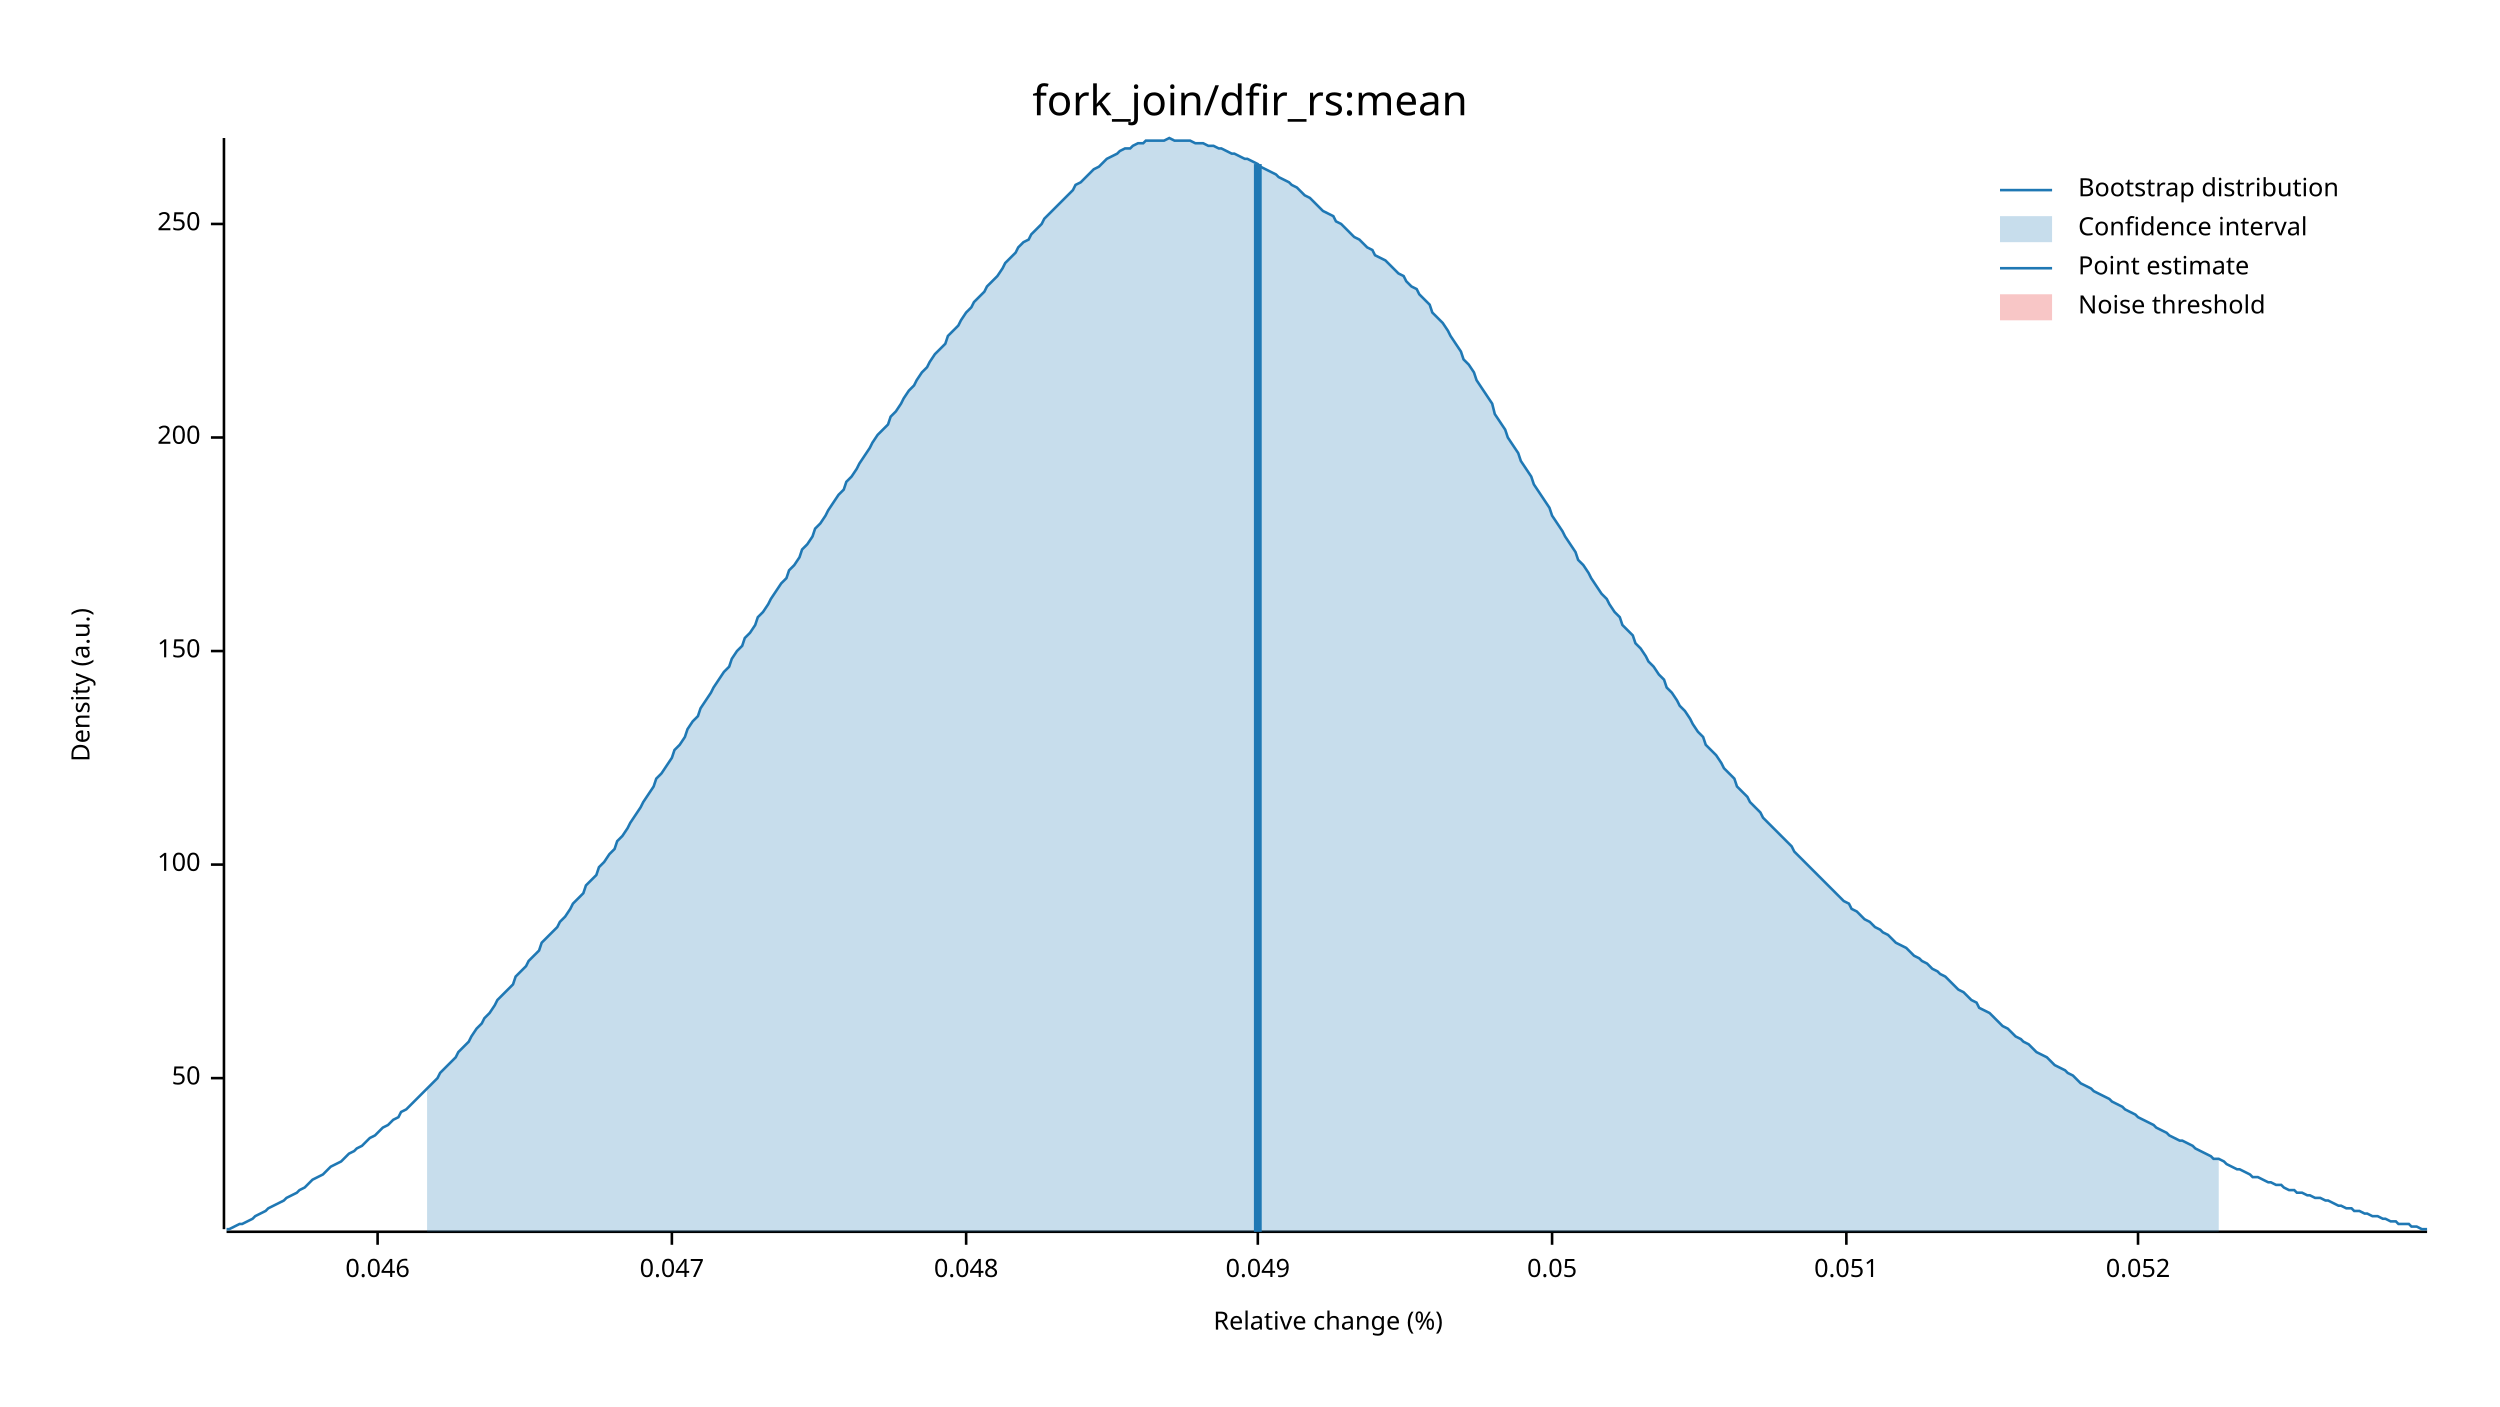
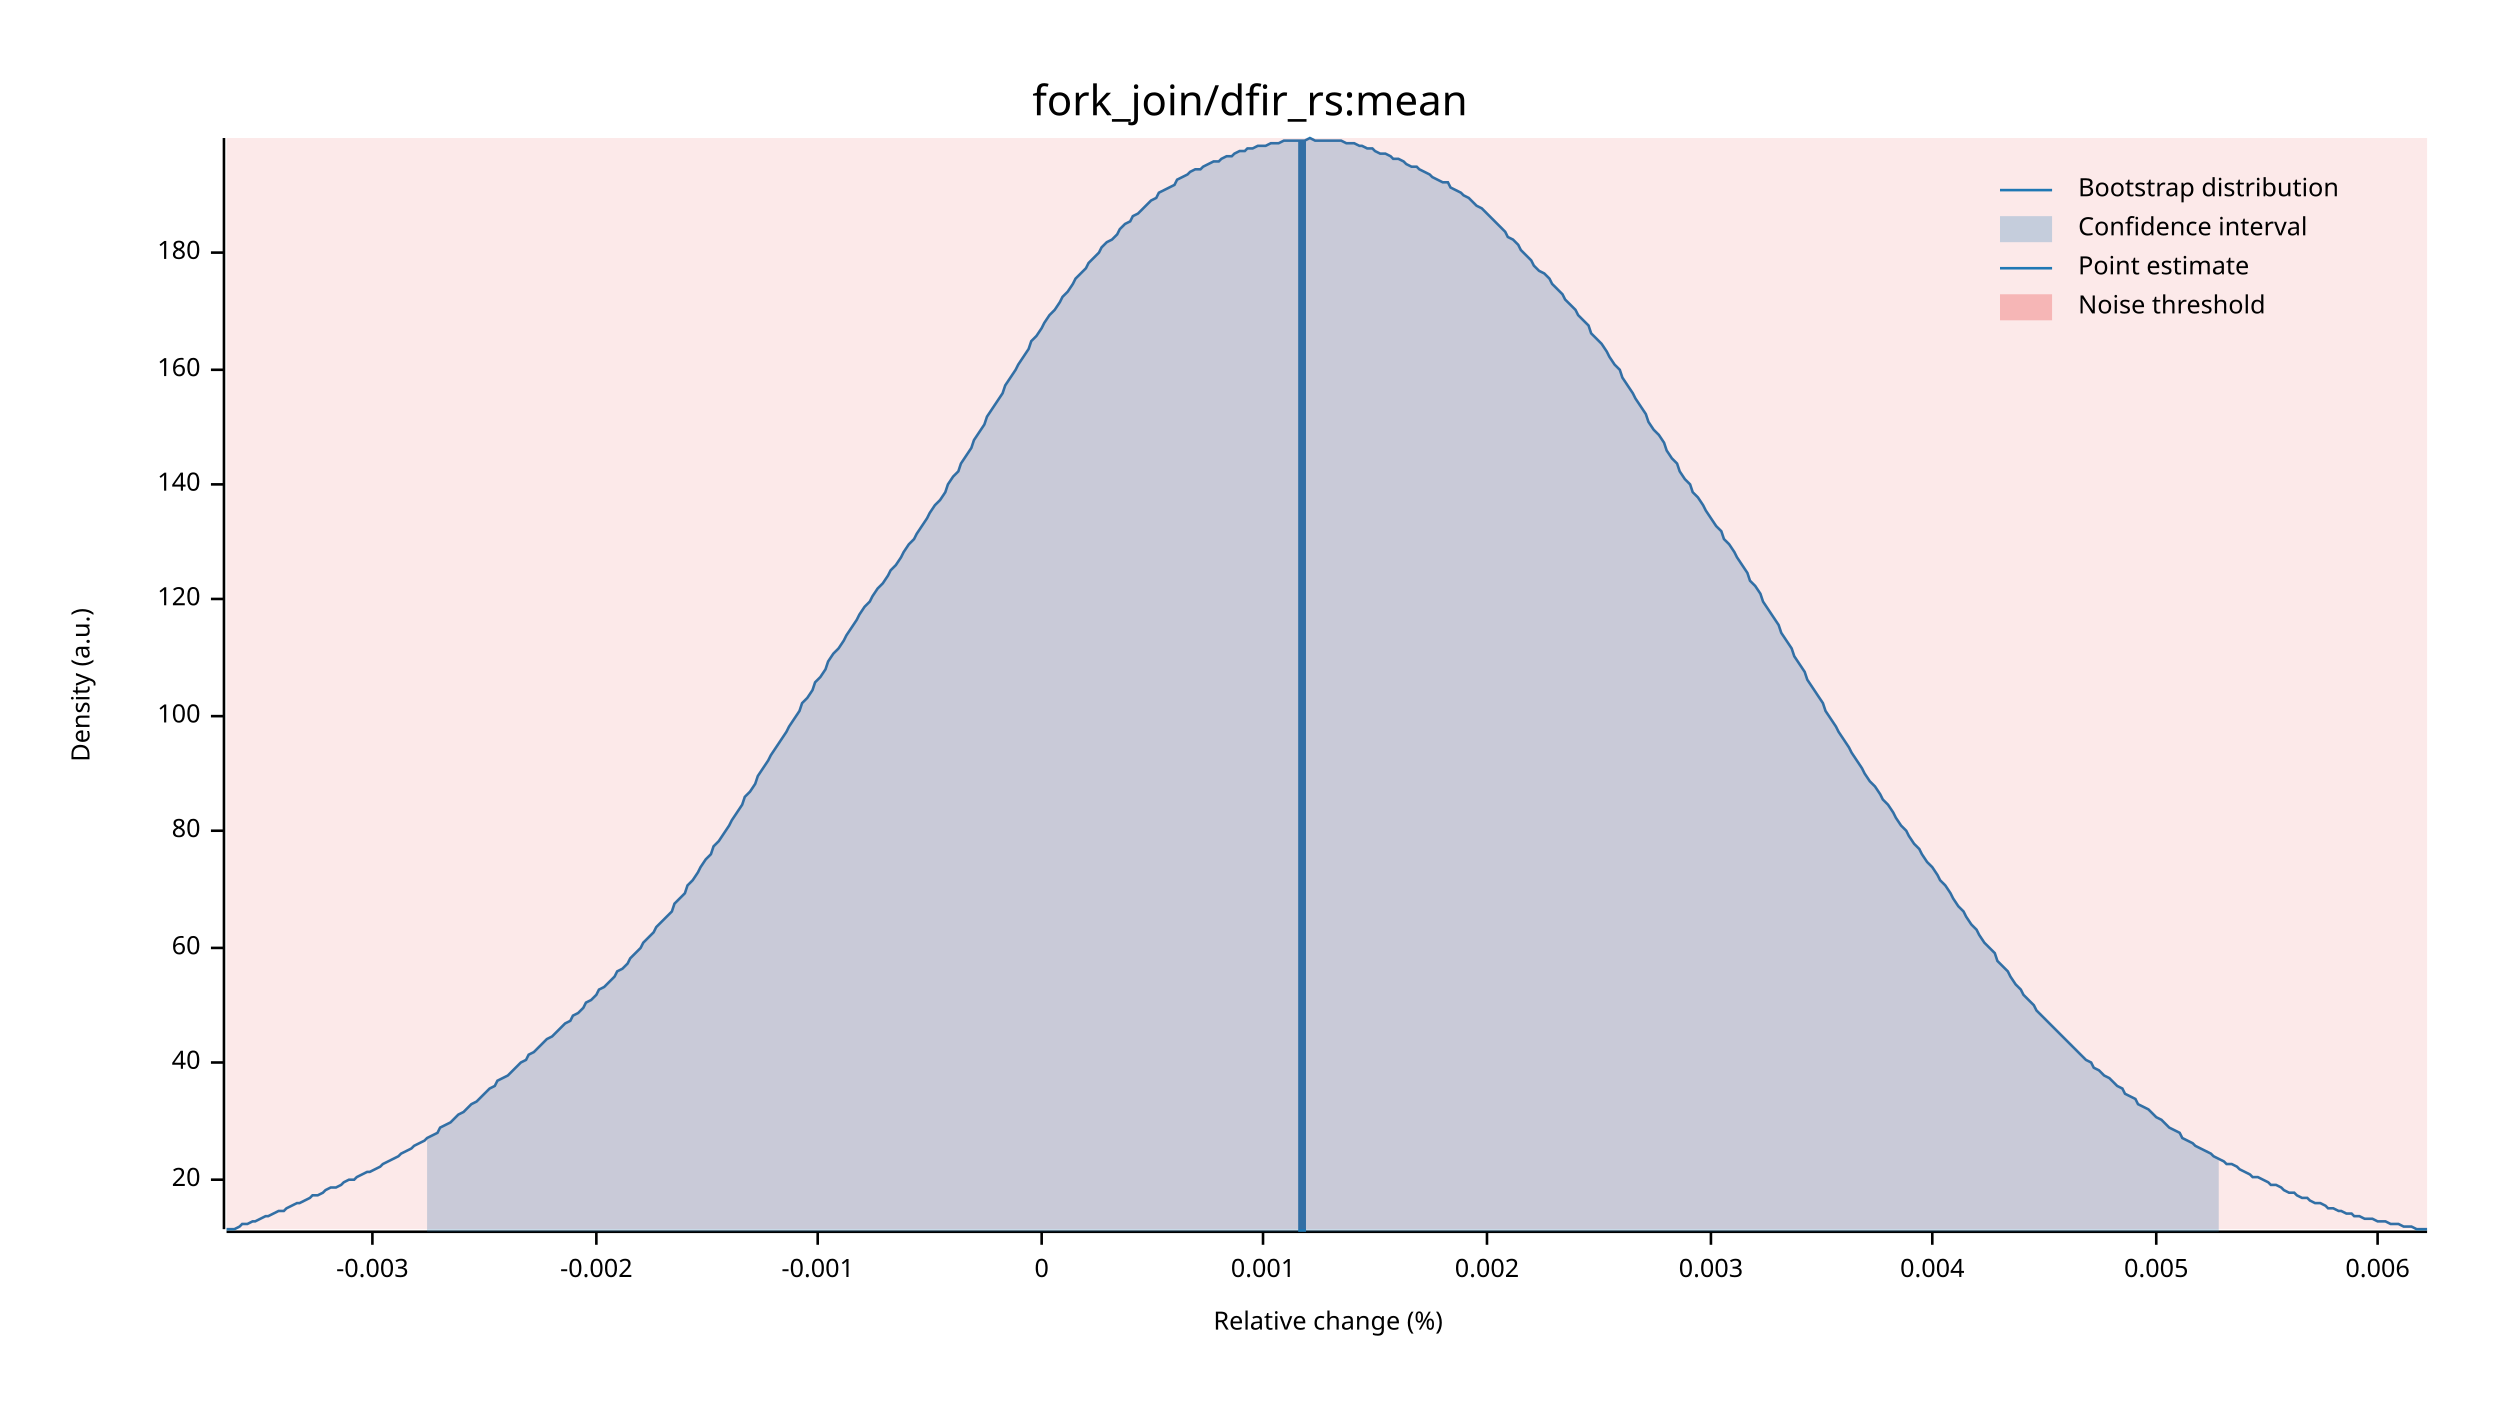
<svg xmlns="http://www.w3.org/2000/svg" width="960" height="540" viewBox="0 0 960 540">
  <text x="480" y="32" dy="0.76em" text-anchor="middle" font-family="sans-serif" font-size="16.129" opacity="1" fill="#000000">
fork_join/dfir_rs:mean
</text>
  <text x="27" y="263" dy="0.76em" text-anchor="middle" font-family="sans-serif" font-size="9.677" opacity="1" fill="#000000" transform="rotate(270, 27, 263)">
Density (a.u.)
</text>
  <text x="510" y="513" dy="-0.5ex" text-anchor="middle" font-family="sans-serif" font-size="9.677" opacity="1" fill="#000000">
Relative change (%)
</text>
  <polyline fill="none" opacity="1" stroke="#000000" stroke-width="1" points="86,53 86,472 " />
-   <text x="77" y="414" dy="0.5ex" text-anchor="end" font-family="sans-serif" font-size="9.677" opacity="1" fill="#000000">
- 50
+   <text x="77" y="453" dy="0.5ex" text-anchor="end" font-family="sans-serif" font-size="9.677" opacity="1" fill="#000000">
+ 20
</text>
-   <polyline fill="none" opacity="1" stroke="#000000" stroke-width="1" points="81,414 86,414 " />
-   <text x="77" y="332" dy="0.5ex" text-anchor="end" font-family="sans-serif" font-size="9.677" opacity="1" fill="#000000">
+   <polyline fill="none" opacity="1" stroke="#000000" stroke-width="1" points="81,453 86,453 " />
+   <text x="77" y="408" dy="0.5ex" text-anchor="end" font-family="sans-serif" font-size="9.677" opacity="1" fill="#000000">
+ 40
+ </text>
+   <polyline fill="none" opacity="1" stroke="#000000" stroke-width="1" points="81,408 86,408 " />
+   <text x="77" y="364" dy="0.5ex" text-anchor="end" font-family="sans-serif" font-size="9.677" opacity="1" fill="#000000">
+ 60
+ </text>
+   <polyline fill="none" opacity="1" stroke="#000000" stroke-width="1" points="81,364 86,364 " />
+   <text x="77" y="319" dy="0.5ex" text-anchor="end" font-family="sans-serif" font-size="9.677" opacity="1" fill="#000000">
+ 80
+ </text>
+   <polyline fill="none" opacity="1" stroke="#000000" stroke-width="1" points="81,319 86,319 " />
+   <text x="77" y="275" dy="0.5ex" text-anchor="end" font-family="sans-serif" font-size="9.677" opacity="1" fill="#000000">
100
</text>
-   <polyline fill="none" opacity="1" stroke="#000000" stroke-width="1" points="81,332 86,332 " />
-   <text x="77" y="250" dy="0.5ex" text-anchor="end" font-family="sans-serif" font-size="9.677" opacity="1" fill="#000000">
- 150
+   <polyline fill="none" opacity="1" stroke="#000000" stroke-width="1" points="81,275 86,275 " />
+   <text x="77" y="230" dy="0.5ex" text-anchor="end" font-family="sans-serif" font-size="9.677" opacity="1" fill="#000000">
+ 120
</text>
-   <polyline fill="none" opacity="1" stroke="#000000" stroke-width="1" points="81,250 86,250 " />
-   <text x="77" y="168" dy="0.5ex" text-anchor="end" font-family="sans-serif" font-size="9.677" opacity="1" fill="#000000">
- 200
+   <polyline fill="none" opacity="1" stroke="#000000" stroke-width="1" points="81,230 86,230 " />
+   <text x="77" y="186" dy="0.5ex" text-anchor="end" font-family="sans-serif" font-size="9.677" opacity="1" fill="#000000">
+ 140
</text>
-   <polyline fill="none" opacity="1" stroke="#000000" stroke-width="1" points="81,168 86,168 " />
-   <text x="77" y="86" dy="0.5ex" text-anchor="end" font-family="sans-serif" font-size="9.677" opacity="1" fill="#000000">
- 250
+   <polyline fill="none" opacity="1" stroke="#000000" stroke-width="1" points="81,186 86,186 " />
+   <text x="77" y="142" dy="0.5ex" text-anchor="end" font-family="sans-serif" font-size="9.677" opacity="1" fill="#000000">
+ 160
</text>
-   <polyline fill="none" opacity="1" stroke="#000000" stroke-width="1" points="81,86 86,86 " />
+   <polyline fill="none" opacity="1" stroke="#000000" stroke-width="1" points="81,142 86,142 " />
+   <text x="77" y="97" dy="0.5ex" text-anchor="end" font-family="sans-serif" font-size="9.677" opacity="1" fill="#000000">
+ 180
+ </text>
+   <polyline fill="none" opacity="1" stroke="#000000" stroke-width="1" points="81,97 86,97 " />
  <polyline fill="none" opacity="1" stroke="#000000" stroke-width="1" points="87,473 932,473 " />
-   <text x="145" y="483" dy="0.76em" text-anchor="middle" font-family="sans-serif" font-size="9.677" opacity="1" fill="#000000">
- 0.046
+   <text x="143" y="483" dy="0.76em" text-anchor="middle" font-family="sans-serif" font-size="9.677" opacity="1" fill="#000000">
+ -0.003
</text>
-   <polyline fill="none" opacity="1" stroke="#000000" stroke-width="1" points="145,473 145,478 " />
-   <text x="258" y="483" dy="0.76em" text-anchor="middle" font-family="sans-serif" font-size="9.677" opacity="1" fill="#000000">
- 0.047
+   <polyline fill="none" opacity="1" stroke="#000000" stroke-width="1" points="143,473 143,478 " />
+   <text x="229" y="483" dy="0.76em" text-anchor="middle" font-family="sans-serif" font-size="9.677" opacity="1" fill="#000000">
+ -0.002
</text>
-   <polyline fill="none" opacity="1" stroke="#000000" stroke-width="1" points="258,473 258,478 " />
-   <text x="371" y="483" dy="0.76em" text-anchor="middle" font-family="sans-serif" font-size="9.677" opacity="1" fill="#000000">
- 0.048
+   <polyline fill="none" opacity="1" stroke="#000000" stroke-width="1" points="229,473 229,478 " />
+   <text x="314" y="483" dy="0.76em" text-anchor="middle" font-family="sans-serif" font-size="9.677" opacity="1" fill="#000000">
+ -0.001
</text>
-   <polyline fill="none" opacity="1" stroke="#000000" stroke-width="1" points="371,473 371,478 " />
-   <text x="483" y="483" dy="0.76em" text-anchor="middle" font-family="sans-serif" font-size="9.677" opacity="1" fill="#000000">
- 0.049
+   <polyline fill="none" opacity="1" stroke="#000000" stroke-width="1" points="314,473 314,478 " />
+   <text x="400" y="483" dy="0.76em" text-anchor="middle" font-family="sans-serif" font-size="9.677" opacity="1" fill="#000000">
+ 0
</text>
-   <polyline fill="none" opacity="1" stroke="#000000" stroke-width="1" points="483,473 483,478 " />
-   <text x="596" y="483" dy="0.76em" text-anchor="middle" font-family="sans-serif" font-size="9.677" opacity="1" fill="#000000">
- 0.05
+   <polyline fill="none" opacity="1" stroke="#000000" stroke-width="1" points="400,473 400,478 " />
+   <text x="485" y="483" dy="0.76em" text-anchor="middle" font-family="sans-serif" font-size="9.677" opacity="1" fill="#000000">
+ 0.001
</text>
-   <polyline fill="none" opacity="1" stroke="#000000" stroke-width="1" points="596,473 596,478 " />
-   <text x="709" y="483" dy="0.76em" text-anchor="middle" font-family="sans-serif" font-size="9.677" opacity="1" fill="#000000">
- 0.051
+   <polyline fill="none" opacity="1" stroke="#000000" stroke-width="1" points="485,473 485,478 " />
+   <text x="571" y="483" dy="0.76em" text-anchor="middle" font-family="sans-serif" font-size="9.677" opacity="1" fill="#000000">
+ 0.002
</text>
-   <polyline fill="none" opacity="1" stroke="#000000" stroke-width="1" points="709,473 709,478 " />
-   <text x="821" y="483" dy="0.76em" text-anchor="middle" font-family="sans-serif" font-size="9.677" opacity="1" fill="#000000">
- 0.052
+   <polyline fill="none" opacity="1" stroke="#000000" stroke-width="1" points="571,473 571,478 " />
+   <text x="657" y="483" dy="0.76em" text-anchor="middle" font-family="sans-serif" font-size="9.677" opacity="1" fill="#000000">
+ 0.003
</text>
-   <polyline fill="none" opacity="1" stroke="#000000" stroke-width="1" points="821,473 821,478 " />
-   <polyline fill="none" opacity="1" stroke="#1F78B4" stroke-width="1" points="87,472 88,472 90,471 92,470 93,470 95,469 97,468 98,467 100,466 102,465 103,464 105,463 107,462 109,461 110,460 112,459 114,458 115,457 117,456 119,454 120,453 122,452 124,451 125,450 127,448 129,447 131,446 132,445 134,443 136,442 137,441 139,440 141,438 142,437 144,436 146,434 147,433 149,432 151,430 153,429 154,427 156,426 158,424 159,423 161,421 163,419 164,418 166,416 168,414 169,412 171,410 173,408 175,406 176,404 178,402 180,400 181,398 183,395 185,393 186,391 188,389 190,386 191,384 193,382 195,380 197,378 198,375 200,373 202,371 203,369 205,367 207,365 208,362 210,360 212,358 214,356 215,354 217,352 219,349 220,347 222,345 224,343 225,340 227,338 229,336 230,333 232,331 234,328 236,326 237,323 239,321 241,318 242,316 244,313 246,310 247,308 249,305 251,302 252,299 254,297 256,294 258,291 259,288 261,286 263,283 264,280 266,277 268,275 269,272 271,269 273,266 274,264 276,261 278,258 280,256 281,253 283,250 285,248 286,245 288,243 290,240 291,237 293,235 295,232 296,230 298,227 300,224 302,222 303,219 305,217 307,214 308,211 310,209 312,206 313,203 315,201 317,198 318,196 320,193 322,190 324,188 325,185 327,183 329,180 330,178 332,175 334,172 335,170 337,167 339,165 341,163 342,160 344,158 346,155 347,153 349,150 351,148 352,146 354,143 356,141 357,139 359,136 361,134 363,132 364,129 366,127 368,125 369,123 371,120 373,118 374,116 376,114 378,112 379,110 381,108 383,106 385,103 386,101 388,99 390,97 391,95 393,93 395,92 396,90 398,88 400,86 401,84 403,82 405,80 407,78 408,77 410,75 412,73 413,71 415,70 417,68 418,67 420,65 422,64 423,63 425,61 427,60 429,59 430,58 432,57 434,57 435,56 437,55 439,55 440,54 442,54 444,54 445,54 447,54 449,53 451,54 452,54 454,54 456,54 457,54 459,55 461,55 462,55 464,56 466,56 468,57 469,57 471,58 473,59 474,59 476,60 478,61 479,61 481,62 483,63 484,64 486,65 488,66 490,67 491,68 493,69 495,70 496,71 498,72 500,74 501,75 503,76 505,78 506,79 508,81 510,82 512,83 513,85 515,86 517,88 518,89 520,91 522,92 523,93 525,95 527,96 528,98 530,99 532,100 534,102 535,103 537,105 539,106 540,108 542,110 544,111 545,113 547,115 549,117 550,120 552,122 554,124 556,127 557,129 559,132 561,135 562,138 564,140 566,143 567,146 569,149 571,152 573,155 574,159 576,162 578,165 579,168 581,171 583,174 584,177 586,180 588,183 589,186 591,189 593,192 595,195 596,198 598,201 600,204 601,206 603,209 605,212 606,215 608,217 610,220 611,222 613,225 615,228 617,230 618,232 620,235 622,237 623,240 625,242 627,244 628,247 630,249 632,252 633,254 635,256 637,259 639,261 640,264 642,266 644,269 645,271 647,273 649,276 650,278 652,281 654,283 655,286 657,288 659,290 661,293 662,295 664,297 666,299 667,302 669,304 671,306 672,308 674,310 676,312 677,314 679,316 681,318 683,320 684,321 686,323 688,325 689,327 691,329 693,331 694,332 696,334 698,336 700,338 701,339 703,341 705,343 706,344 708,346 710,347 711,349 713,350 715,352 716,353 718,354 720,356 722,357 723,358 725,359 727,361 728,362 730,363 732,364 733,365 735,367 737,368 738,369 740,370 742,372 744,373 745,374 747,375 749,377 750,378 752,380 754,381 755,382 757,384 759,385 760,387 762,388 764,389 766,391 767,392 769,394 771,395 772,396 774,398 776,399 777,400 779,401 781,403 782,404 784,405 786,406 788,408 789,409 791,410 793,411 794,412 796,413 798,415 799,416 801,417 803,418 804,419 806,420 808,421 810,422 811,423 813,424 815,425 816,426 818,427 820,428 821,429 823,430 825,431 827,432 828,433 830,434 832,435 833,436 835,437 837,438 838,438 840,439 842,440 843,441 845,442 847,443 849,444 850,445 852,445 854,446 855,447 857,448 859,449 860,449 862,450 864,451 865,452 867,452 869,453 871,454 872,454 874,455 876,455 877,456 879,457 881,457 882,458 884,458 886,459 887,459 889,460 891,460 893,461 894,461 896,462 898,463 899,463 901,464 903,464 904,465 906,465 908,466 909,466 911,467 913,467 915,468 916,468 918,469 920,469 921,470 923,470 925,470 926,471 928,471 930,472 932,472 " />
-   <polygon opacity="0.25" fill="#1F78B4" points="164,418 166,416 168,414 169,412 171,410 173,408 175,406 176,404 178,402 180,400 181,398 183,395 185,393 186,391 188,389 190,386 191,384 193,382 195,380 197,378 198,375 200,373 202,371 203,369 205,367 207,365 208,362 210,360 212,358 214,356 215,354 217,352 219,349 220,347 222,345 224,343 225,340 227,338 229,336 230,333 232,331 234,328 236,326 237,323 239,321 241,318 242,316 244,313 246,310 247,308 249,305 251,302 252,299 254,297 256,294 258,291 259,288 261,286 263,283 264,280 266,277 268,275 269,272 271,269 273,266 274,264 276,261 278,258 280,256 281,253 283,250 285,248 286,245 288,243 290,240 291,237 293,235 295,232 296,230 298,227 300,224 302,222 303,219 305,217 307,214 308,211 310,209 312,206 313,203 315,201 317,198 318,196 320,193 322,190 324,188 325,185 327,183 329,180 330,178 332,175 334,172 335,170 337,167 339,165 341,163 342,160 344,158 346,155 347,153 349,150 351,148 352,146 354,143 356,141 357,139 359,136 361,134 363,132 364,129 366,127 368,125 369,123 371,120 373,118 374,116 376,114 378,112 379,110 381,108 383,106 385,103 386,101 388,99 390,97 391,95 393,93 395,92 396,90 398,88 400,86 401,84 403,82 405,80 407,78 408,77 410,75 412,73 413,71 415,70 417,68 418,67 420,65 422,64 423,63 425,61 427,60 429,59 430,58 432,57 434,57 435,56 437,55 439,55 440,54 442,54 444,54 445,54 447,54 449,53 451,54 452,54 454,54 456,54 457,54 459,55 461,55 462,55 464,56 466,56 468,57 469,57 471,58 473,59 474,59 476,60 478,61 479,61 481,62 483,63 484,64 486,65 488,66 490,67 491,68 493,69 495,70 496,71 498,72 500,74 501,75 503,76 505,78 506,79 508,81 510,82 512,83 513,85 515,86 517,88 518,89 520,91 522,92 523,93 525,95 527,96 528,98 530,99 532,100 534,102 535,103 537,105 539,106 540,108 542,110 544,111 545,113 547,115 549,117 550,120 552,122 554,124 556,127 557,129 559,132 561,135 562,138 564,140 566,143 567,146 569,149 571,152 573,155 574,159 576,162 578,165 579,168 581,171 583,174 584,177 586,180 588,183 589,186 591,189 593,192 595,195 596,198 598,201 600,204 601,206 603,209 605,212 606,215 608,217 610,220 611,222 613,225 615,228 617,230 618,232 620,235 622,237 623,240 625,242 627,244 628,247 630,249 632,252 633,254 635,256 637,259 639,261 640,264 642,266 644,269 645,271 647,273 649,276 650,278 652,281 654,283 655,286 657,288 659,290 661,293 662,295 664,297 666,299 667,302 669,304 671,306 672,308 674,310 676,312 677,314 679,316 681,318 683,320 684,321 686,323 688,325 689,327 691,329 693,331 694,332 696,334 698,336 700,338 701,339 703,341 705,343 706,344 708,346 710,347 711,349 713,350 715,352 716,353 718,354 720,356 722,357 723,358 725,359 727,361 728,362 730,363 732,364 733,365 735,367 737,368 738,369 740,370 742,372 744,373 745,374 747,375 749,377 750,378 752,380 754,381 755,382 757,384 759,385 760,387 762,388 764,389 766,391 767,392 769,394 771,395 772,396 774,398 776,399 777,400 779,401 781,403 782,404 784,405 786,406 788,408 789,409 791,410 793,411 794,412 796,413 798,415 799,416 801,417 803,418 804,419 806,420 808,421 810,422 811,423 813,424 815,425 816,426 818,427 820,428 821,429 823,430 825,431 827,432 828,433 830,434 832,435 833,436 835,437 837,438 838,438 840,439 842,440 843,441 845,442 847,443 849,444 850,445 852,445 852,473 164,473 " />
-   <polyline fill="none" opacity="1" stroke="#1F78B4" stroke-width="3" points="483,473 483,63 " />
-   <rect x="509" y="53" width="0" height="419" opacity="0.1" fill="#E31A1C" stroke="none" />
+   <polyline fill="none" opacity="1" stroke="#000000" stroke-width="1" points="657,473 657,478 " />
+   <text x="742" y="483" dy="0.76em" text-anchor="middle" font-family="sans-serif" font-size="9.677" opacity="1" fill="#000000">
+ 0.004
+ </text>
+   <polyline fill="none" opacity="1" stroke="#000000" stroke-width="1" points="742,473 742,478 " />
+   <text x="828" y="483" dy="0.76em" text-anchor="middle" font-family="sans-serif" font-size="9.677" opacity="1" fill="#000000">
+ 0.005
+ </text>
+   <polyline fill="none" opacity="1" stroke="#000000" stroke-width="1" points="828,473 828,478 " />
+   <text x="913" y="483" dy="0.76em" text-anchor="middle" font-family="sans-serif" font-size="9.677" opacity="1" fill="#000000">
+ 0.006
+ </text>
+   <polyline fill="none" opacity="1" stroke="#000000" stroke-width="1" points="913,473 913,478 " />
+   <polyline fill="none" opacity="1" stroke="#1F78B4" stroke-width="1" points="87,472 88,472 90,472 92,471 93,470 95,470 97,469 98,469 100,468 102,467 103,467 105,466 107,465 109,465 110,464 112,463 114,462 115,462 117,461 119,460 120,459 122,459 124,458 125,457 127,456 129,456 131,455 132,454 134,453 136,453 137,452 139,451 141,450 142,450 144,449 146,448 147,447 149,446 151,445 153,444 154,443 156,442 158,441 159,440 161,439 163,438 164,437 166,436 168,435 169,433 171,432 173,431 175,429 176,428 178,427 180,425 181,424 183,423 185,421 186,420 188,418 190,417 191,415 193,414 195,413 197,411 198,410 200,408 202,407 203,405 205,404 207,402 208,401 210,399 212,398 214,396 215,395 217,393 219,392 220,390 222,389 224,387 225,385 227,384 229,382 230,380 232,379 234,377 236,375 237,373 239,372 241,370 242,368 244,366 246,364 247,362 249,360 251,358 252,356 254,354 256,352 258,350 259,347 261,345 263,343 264,340 266,338 268,335 269,333 271,330 273,328 274,325 276,323 278,320 280,317 281,315 283,312 285,309 286,306 288,304 290,301 291,298 293,295 295,292 296,290 298,287 300,284 302,281 303,279 305,276 307,273 308,270 310,268 312,265 313,262 315,260 317,257 318,254 320,251 322,249 324,246 325,244 327,241 329,238 330,236 332,233 334,231 335,229 337,226 339,224 341,221 342,219 344,217 346,214 347,212 349,209 351,207 352,205 354,202 356,199 357,197 359,194 361,192 363,189 364,186 366,183 368,181 369,178 371,175 373,172 374,169 376,166 378,163 379,160 381,157 383,154 385,151 386,148 388,145 390,142 391,140 393,137 395,134 396,131 398,129 400,126 401,124 403,121 405,119 407,116 408,114 410,112 412,109 413,107 415,105 417,103 418,101 420,99 422,97 423,95 425,93 427,92 429,90 430,88 432,86 434,85 435,83 437,82 439,80 440,79 442,77 444,76 445,74 447,73 449,72 451,71 452,69 454,68 456,67 457,66 459,65 461,65 462,64 464,63 466,62 468,62 469,61 471,60 473,60 474,59 476,58 478,58 479,57 481,57 483,56 484,56 486,56 488,55 490,55 491,55 493,54 495,54 496,54 498,54 500,54 501,54 503,53 505,54 506,54 508,54 510,54 512,54 513,54 515,54 517,55 518,55 520,55 522,56 523,56 525,57 527,57 528,58 530,59 532,59 534,60 535,61 537,61 539,62 540,63 542,64 544,64 545,65 547,66 549,67 550,68 552,69 554,70 556,70 557,72 559,73 561,74 562,75 564,76 566,78 567,79 569,80 571,82 573,84 574,85 576,87 578,89 579,91 581,92 583,94 584,96 586,98 588,100 589,102 591,104 593,105 595,107 596,109 598,111 600,113 601,115 603,117 605,119 606,121 608,123 610,125 611,128 613,130 615,132 617,135 618,137 620,140 622,142 623,145 625,148 627,151 628,153 630,156 632,159 633,162 635,165 637,167 639,170 640,173 642,176 644,178 645,181 647,184 649,186 650,189 652,191 654,194 655,196 657,199 659,202 661,204 662,207 664,209 666,212 667,214 669,217 671,220 672,223 674,225 676,228 677,231 679,234 681,237 683,240 684,243 686,246 688,249 689,252 691,255 693,258 694,261 696,264 698,267 700,270 701,273 703,276 705,279 706,281 708,284 710,287 711,289 713,292 715,295 716,297 718,300 720,302 722,305 723,307 725,309 727,312 728,314 730,317 732,319 733,321 735,324 737,326 738,328 740,331 742,333 744,336 745,338 747,340 749,343 750,345 752,348 754,350 755,352 757,355 759,357 760,359 762,362 764,364 766,366 767,369 769,371 771,373 772,375 774,378 776,380 777,382 779,384 781,386 782,388 784,390 786,392 788,394 789,395 791,397 793,399 794,400 796,402 798,404 799,405 801,407 803,408 804,410 806,411 808,413 810,414 811,415 813,417 815,418 816,420 818,421 820,422 821,424 823,425 825,426 827,428 828,429 830,430 832,432 833,433 835,434 837,435 838,437 840,438 842,439 843,440 845,441 847,442 849,443 850,444 852,445 854,446 855,447 857,447 859,448 860,449 862,450 864,451 865,452 867,452 869,453 871,454 872,455 874,455 876,456 877,457 879,458 881,458 882,459 884,460 886,460 887,461 889,462 891,462 893,463 894,464 896,464 898,465 899,465 901,466 903,466 904,467 906,467 908,468 909,468 911,468 913,469 915,469 916,469 918,470 920,470 921,470 923,471 925,471 926,471 928,472 930,472 932,472 " />
+   <polygon opacity="0.25" fill="#1F78B4" points="164,437 166,436 168,435 169,433 171,432 173,431 175,429 176,428 178,427 180,425 181,424 183,423 185,421 186,420 188,418 190,417 191,415 193,414 195,413 197,411 198,410 200,408 202,407 203,405 205,404 207,402 208,401 210,399 212,398 214,396 215,395 217,393 219,392 220,390 222,389 224,387 225,385 227,384 229,382 230,380 232,379 234,377 236,375 237,373 239,372 241,370 242,368 244,366 246,364 247,362 249,360 251,358 252,356 254,354 256,352 258,350 259,347 261,345 263,343 264,340 266,338 268,335 269,333 271,330 273,328 274,325 276,323 278,320 280,317 281,315 283,312 285,309 286,306 288,304 290,301 291,298 293,295 295,292 296,290 298,287 300,284 302,281 303,279 305,276 307,273 308,270 310,268 312,265 313,262 315,260 317,257 318,254 320,251 322,249 324,246 325,244 327,241 329,238 330,236 332,233 334,231 335,229 337,226 339,224 341,221 342,219 344,217 346,214 347,212 349,209 351,207 352,205 354,202 356,199 357,197 359,194 361,192 363,189 364,186 366,183 368,181 369,178 371,175 373,172 374,169 376,166 378,163 379,160 381,157 383,154 385,151 386,148 388,145 390,142 391,140 393,137 395,134 396,131 398,129 400,126 401,124 403,121 405,119 407,116 408,114 410,112 412,109 413,107 415,105 417,103 418,101 420,99 422,97 423,95 425,93 427,92 429,90 430,88 432,86 434,85 435,83 437,82 439,80 440,79 442,77 444,76 445,74 447,73 449,72 451,71 452,69 454,68 456,67 457,66 459,65 461,65 462,64 464,63 466,62 468,62 469,61 471,60 473,60 474,59 476,58 478,58 479,57 481,57 483,56 484,56 486,56 488,55 490,55 491,55 493,54 495,54 496,54 498,54 500,54 501,54 503,53 505,54 506,54 508,54 510,54 512,54 513,54 515,54 517,55 518,55 520,55 522,56 523,56 525,57 527,57 528,58 530,59 532,59 534,60 535,61 537,61 539,62 540,63 542,64 544,64 545,65 547,66 549,67 550,68 552,69 554,70 556,70 557,72 559,73 561,74 562,75 564,76 566,78 567,79 569,80 571,82 573,84 574,85 576,87 578,89 579,91 581,92 583,94 584,96 586,98 588,100 589,102 591,104 593,105 595,107 596,109 598,111 600,113 601,115 603,117 605,119 606,121 608,123 610,125 611,128 613,130 615,132 617,135 618,137 620,140 622,142 623,145 625,148 627,151 628,153 630,156 632,159 633,162 635,165 637,167 639,170 640,173 642,176 644,178 645,181 647,184 649,186 650,189 652,191 654,194 655,196 657,199 659,202 661,204 662,207 664,209 666,212 667,214 669,217 671,220 672,223 674,225 676,228 677,231 679,234 681,237 683,240 684,243 686,246 688,249 689,252 691,255 693,258 694,261 696,264 698,267 700,270 701,273 703,276 705,279 706,281 708,284 710,287 711,289 713,292 715,295 716,297 718,300 720,302 722,305 723,307 725,309 727,312 728,314 730,317 732,319 733,321 735,324 737,326 738,328 740,331 742,333 744,336 745,338 747,340 749,343 750,345 752,348 754,350 755,352 757,355 759,357 760,359 762,362 764,364 766,366 767,369 769,371 771,373 772,375 774,378 776,380 777,382 779,384 781,386 782,388 784,390 786,392 788,394 789,395 791,397 793,399 794,400 796,402 798,404 799,405 801,407 803,408 804,410 806,411 808,413 810,414 811,415 813,417 815,418 816,420 818,421 820,422 821,424 823,425 825,426 827,428 828,429 830,430 832,432 833,433 835,434 837,435 838,437 840,438 842,439 843,440 845,441 847,442 849,443 850,444 852,445 852,473 164,473 " />
+   <polyline fill="none" opacity="1" stroke="#1F78B4" stroke-width="3" points="500,473 500,54 " />
+   <rect x="87" y="53" width="845" height="419" opacity="0.1" fill="#E31A1C" stroke="none" />
  <text x="798" y="68" dy="0.76em" text-anchor="start" font-family="sans-serif" font-size="9.677" opacity="1" fill="#000000">
Bootstrap distribution
</text>
  <text x="798" y="83" dy="0.76em" text-anchor="start" font-family="sans-serif" font-size="9.677" opacity="1" fill="#000000">
Confidence interval
</text>
  <text x="798" y="98" dy="0.76em" text-anchor="start" font-family="sans-serif" font-size="9.677" opacity="1" fill="#000000">
Point estimate
</text>
  <text x="798" y="113" dy="0.76em" text-anchor="start" font-family="sans-serif" font-size="9.677" opacity="1" fill="#000000">
Noise threshold
</text>
  <polyline fill="none" opacity="1" stroke="#1F78B4" stroke-width="1" points="768,73 788,73 " />
  <rect x="768" y="83" width="20" height="10" opacity="0.25" fill="#1F78B4" stroke="none" />
  <polyline fill="none" opacity="1" stroke="#1F78B4" stroke-width="1" points="768,103 788,103 " />
  <rect x="768" y="113" width="20" height="10" opacity="0.25" fill="#E31A1C" stroke="none" />
</svg>
